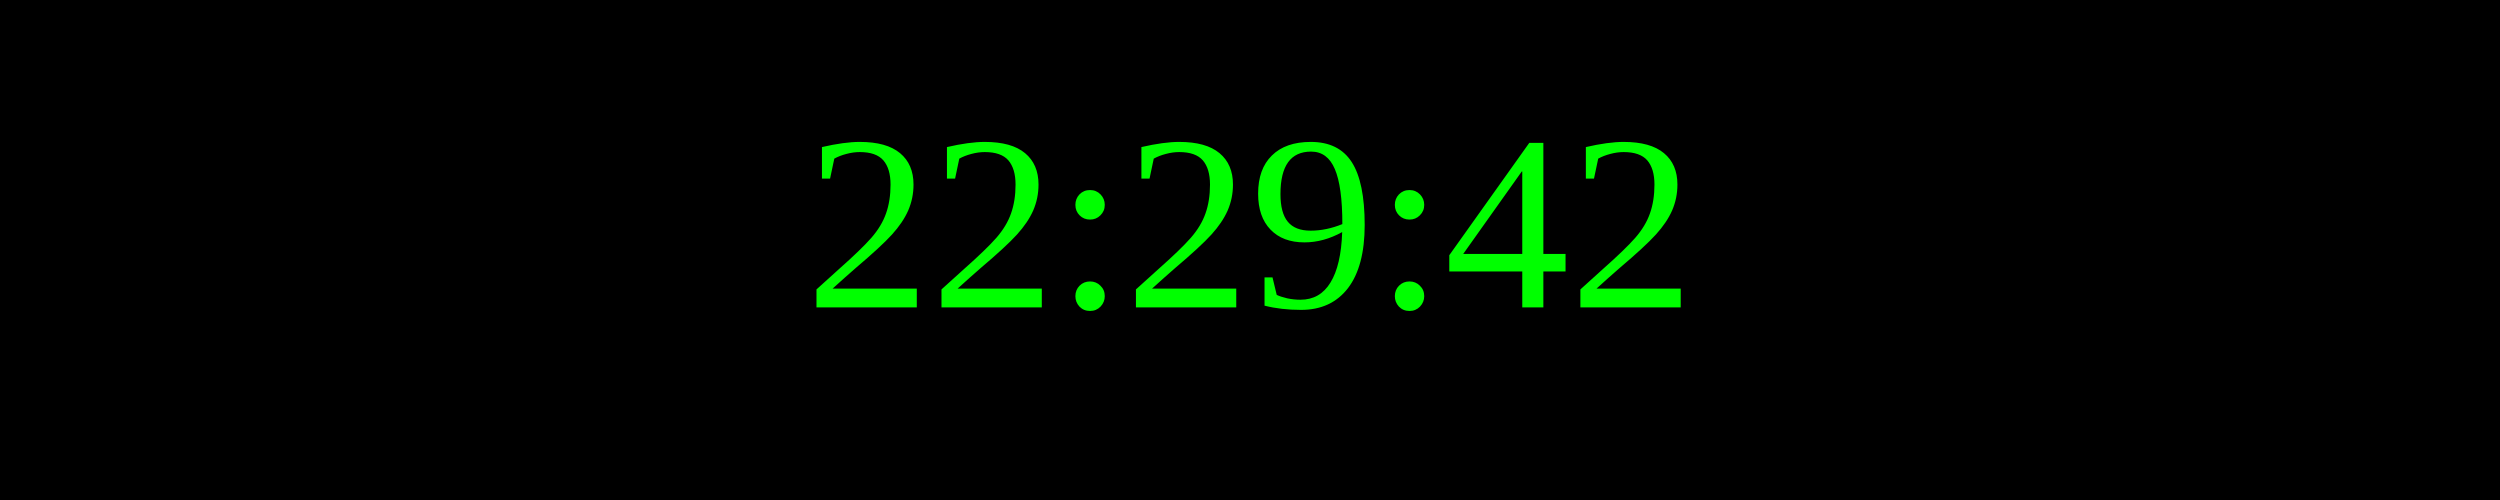
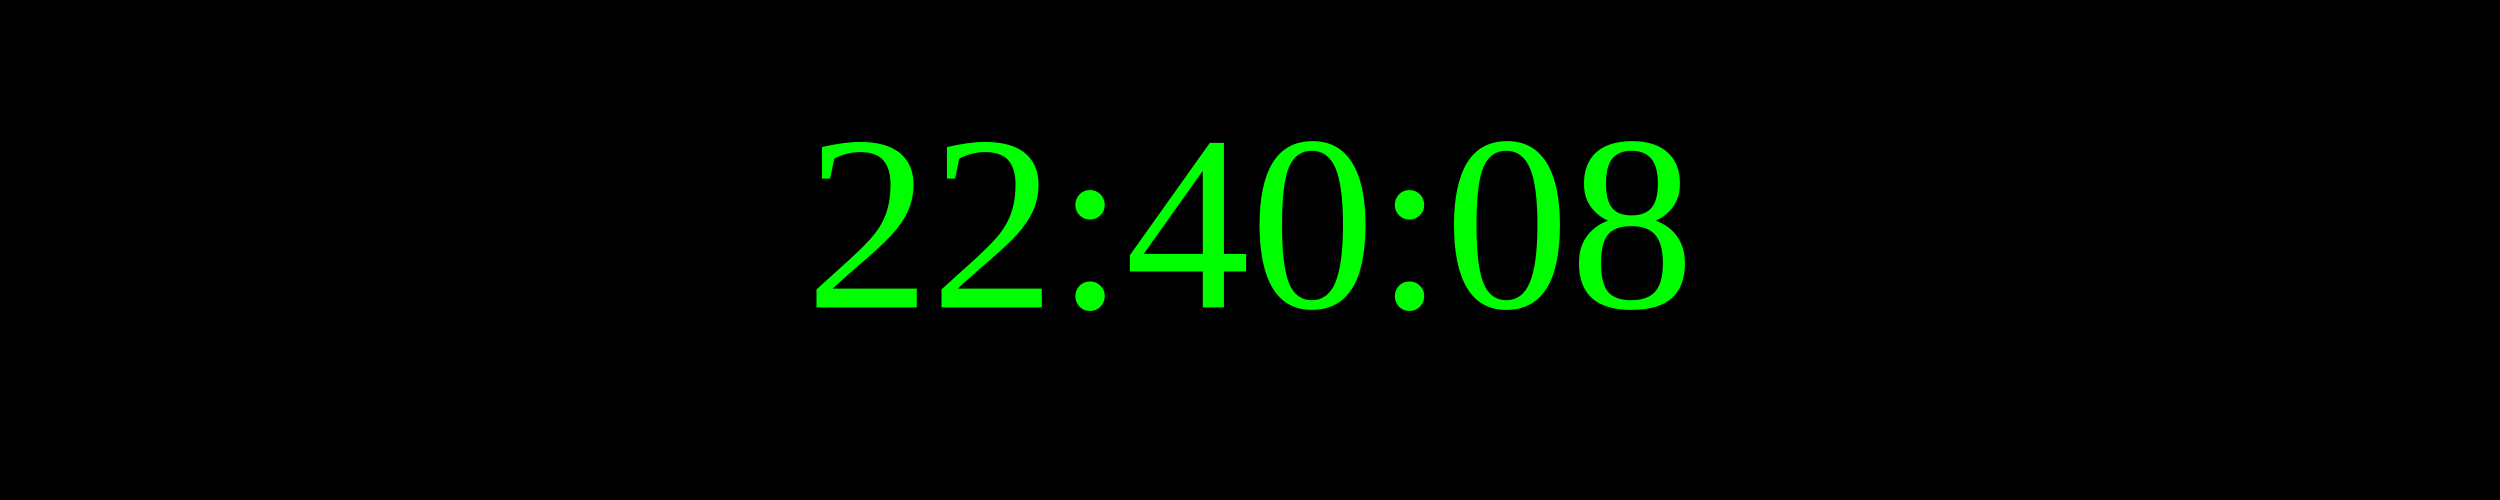
<svg xmlns="http://www.w3.org/2000/svg" width="250" height="50">
  <rect width="100%" height="100%" fill="black" />
  <text x="50%" y="50%" font-size="25" fill="lime" text-anchor="middle" dominant-baseline="middle">
- 22:29:42
+ 22:40:08
</text>
</svg>
